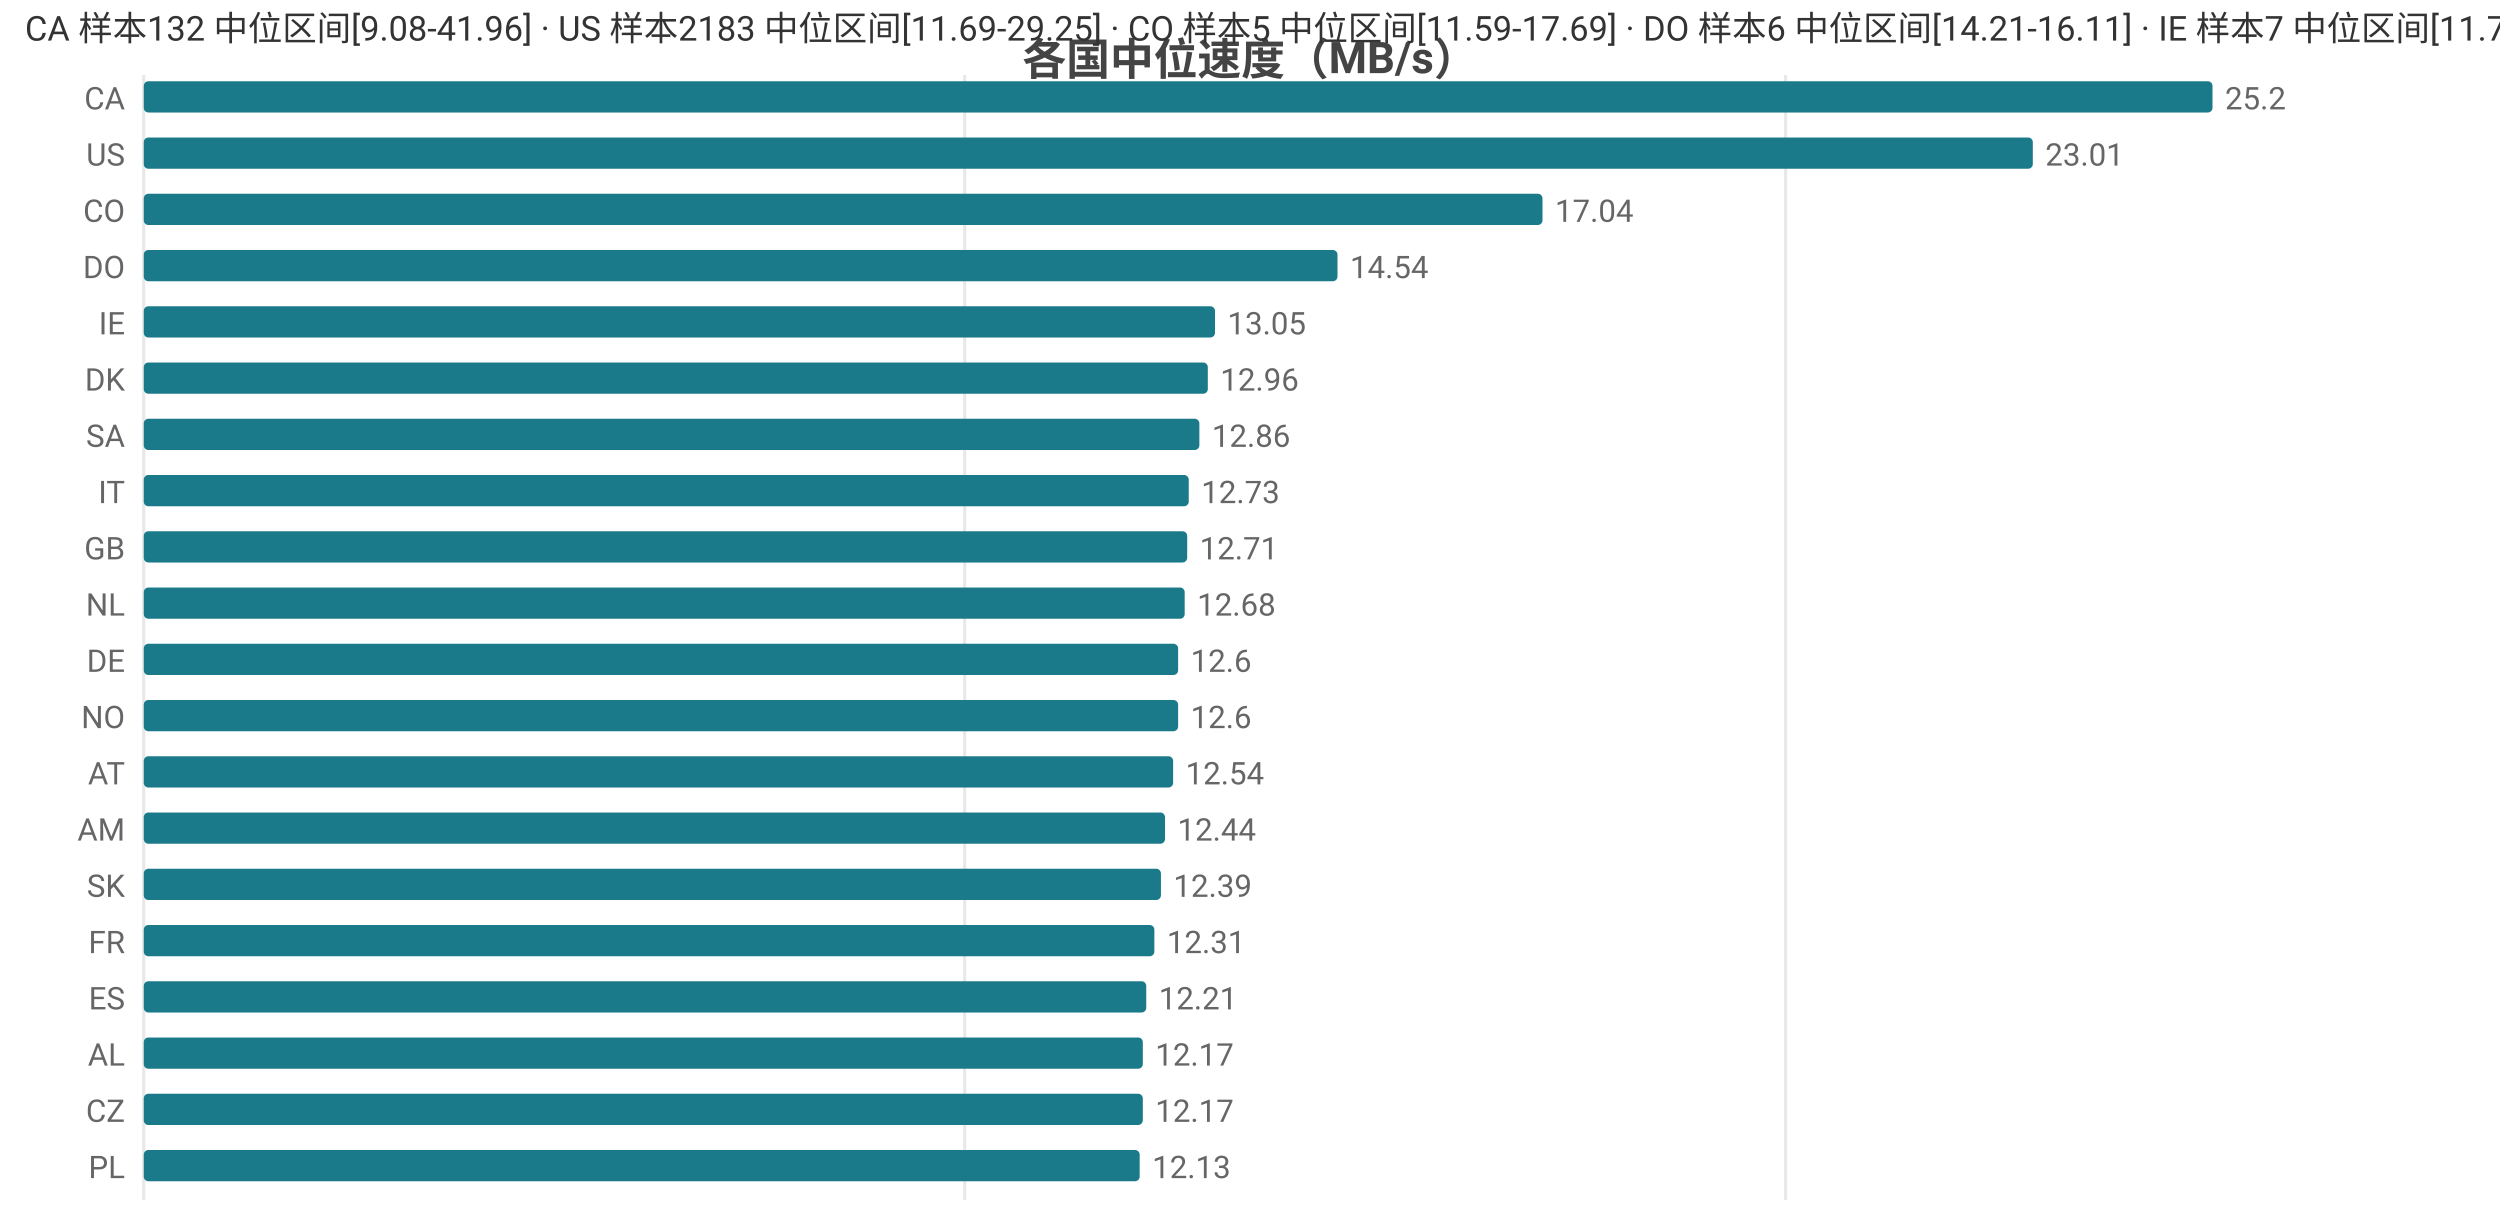
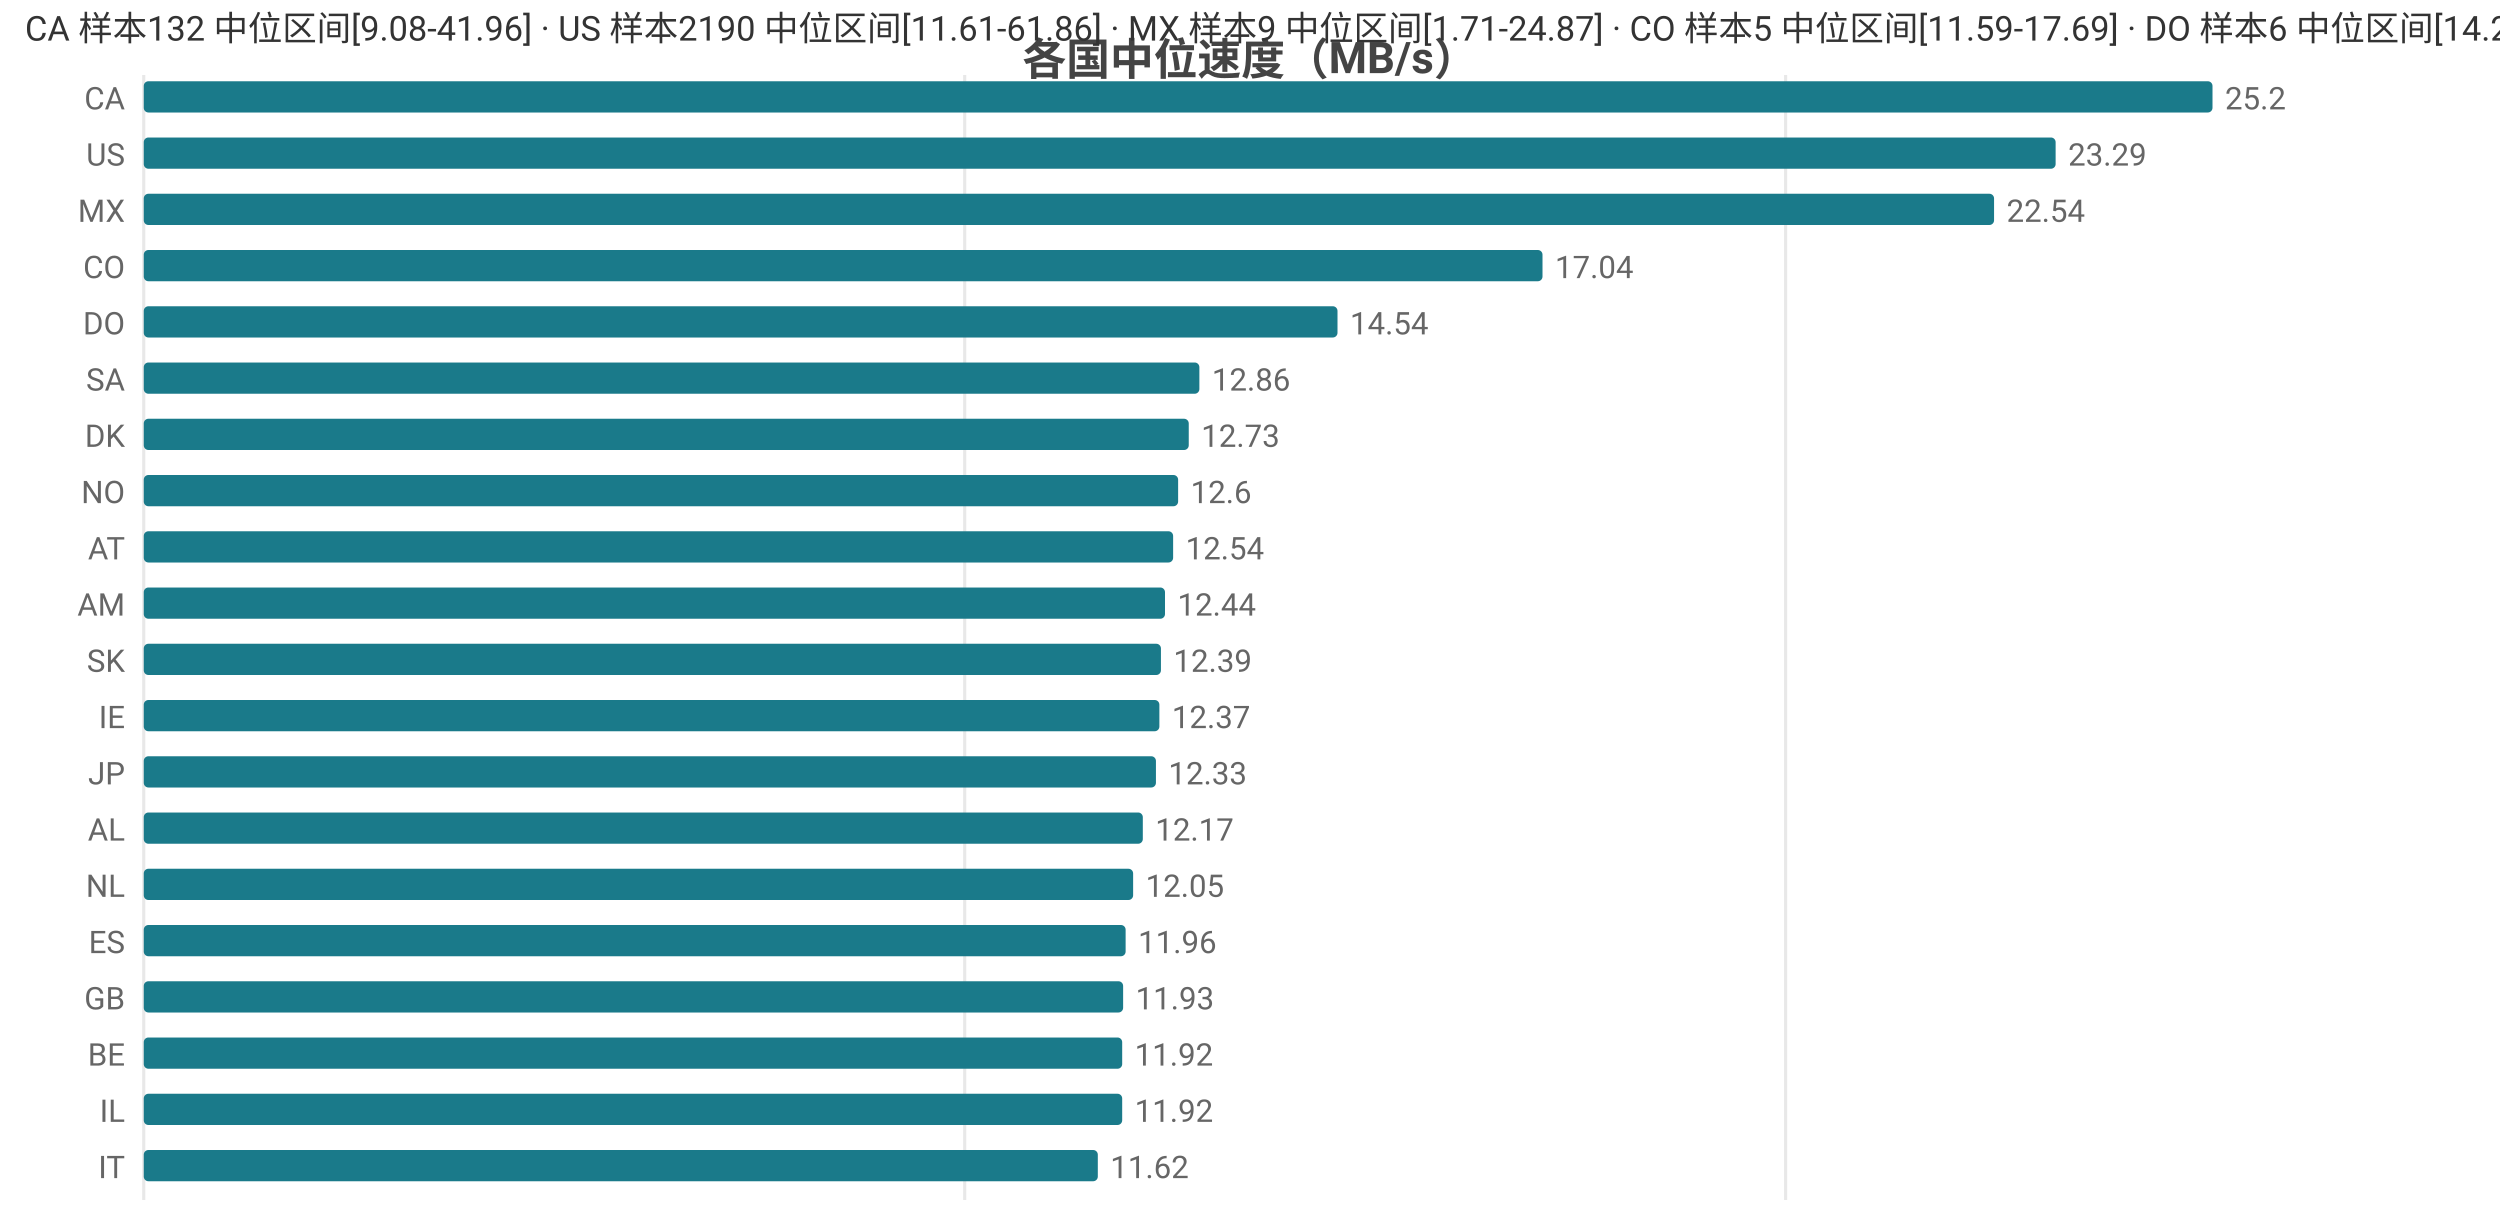
<svg xmlns="http://www.w3.org/2000/svg" width="800" height="392" viewBox="0 0 800 392">
  <rect width="800" height="392" fill="#ffffff" />
  <style>text{font-family:system-ui,-apple-system,'Segoe UI',Roboto,'PingFang SC','Microsoft YaHei','Noto Sans CJK SC',sans-serif}.g{stroke:#e8e8e8;stroke-width:1}.a{stroke:#999;stroke-width:1}.t{font-size:10px;fill:#666}.m{font-size:10px;text-anchor:middle;fill:#666}.e{font-size:10px;text-anchor:end;fill:#666}.l{font-size:11px;fill:#333}.tt{font-size:14px;font-weight:600;text-anchor:middle;fill:#444}.em{font-size:13px;text-anchor:middle;fill:#999}</style>
  <text class="tt" x="400.0" y="24">各国中位速度（MB/s）</text>
  <line class="g" x1="46" y1="24" x2="46" y2="384" />
  <line class="g" x1="308.7" y1="24" x2="308.7" y2="384" />
  <line class="g" x1="571.4" y1="24" x2="571.4" y2="384" />
  <text class="e" x="40" y="35">CA</text>
  <rect x="46" y="26" width="662" height="10" fill="#1a7a8a" rx="1.5" />
  <text class="t" x="712" y="35">25.2</text>
  <text class="e" x="40" y="53">US</text>
-   <rect x="46" y="44" width="604.5" height="10" fill="#1a7a8a" rx="1.5" />
-   <text class="t" x="654.5" y="53">23.01</text>
-   <text class="e" x="40" y="71">CO</text>
-   <rect x="46" y="62" width="447.6" height="10" fill="#1a7a8a" rx="1.5" />
-   <text class="t" x="497.6" y="71">17.04</text>
-   <text class="e" x="40" y="89">DO</text>
-   <rect x="46" y="80" width="382.0" height="10" fill="#1a7a8a" rx="1.5" />
-   <text class="t" x="432.0" y="89">14.54</text>
-   <text class="e" x="40" y="107">IE</text>
-   <rect x="46" y="98" width="342.8" height="10" fill="#1a7a8a" rx="1.5" />
-   <text class="t" x="392.8" y="107">13.05</text>
-   <text class="e" x="40" y="125">DK</text>
-   <rect x="46" y="116" width="340.5" height="10" fill="#1a7a8a" rx="1.5" />
-   <text class="t" x="390.5" y="125">12.96</text>
-   <text class="e" x="40" y="143">SA</text>
-   <rect x="46" y="134" width="337.8" height="10" fill="#1a7a8a" rx="1.5" />
-   <text class="t" x="387.8" y="143">12.86</text>
-   <text class="e" x="40" y="161">IT</text>
-   <rect x="46" y="152" width="334.4" height="10" fill="#1a7a8a" rx="1.5" />
-   <text class="t" x="384.4" y="161">12.73</text>
-   <text class="e" x="40" y="179">GB</text>
-   <rect x="46" y="170" width="333.9" height="10" fill="#1a7a8a" rx="1.5" />
-   <text class="t" x="383.9" y="179">12.71</text>
-   <text class="e" x="40" y="197">NL</text>
-   <rect x="46" y="188" width="333.1" height="10" fill="#1a7a8a" rx="1.5" />
-   <text class="t" x="383.1" y="197">12.68</text>
-   <text class="e" x="40" y="215">DE</text>
-   <rect x="46" y="206" width="331" height="10" fill="#1a7a8a" rx="1.5" />
-   <text class="t" x="381" y="215">12.6</text>
-   <text class="e" x="40" y="233">NO</text>
-   <rect x="46" y="224" width="331" height="10" fill="#1a7a8a" rx="1.5" />
-   <text class="t" x="381" y="233">12.6</text>
-   <text class="e" x="40" y="251">AT</text>
-   <rect x="46" y="242" width="329.4" height="10" fill="#1a7a8a" rx="1.5" />
-   <text class="t" x="379.4" y="251">12.54</text>
-   <text class="e" x="40" y="269">AM</text>
-   <rect x="46" y="260" width="326.8" height="10" fill="#1a7a8a" rx="1.5" />
-   <text class="t" x="376.8" y="269">12.44</text>
-   <text class="e" x="40" y="287">SK</text>
-   <rect x="46" y="278" width="325.5" height="10" fill="#1a7a8a" rx="1.5" />
-   <text class="t" x="375.5" y="287">12.39</text>
-   <text class="e" x="40" y="305">FR</text>
-   <rect x="46" y="296" width="323.4" height="10" fill="#1a7a8a" rx="1.5" />
-   <text class="t" x="373.4" y="305">12.31</text>
-   <text class="e" x="40" y="323">ES</text>
-   <rect x="46" y="314" width="320.8" height="10" fill="#1a7a8a" rx="1.5" />
-   <text class="t" x="370.8" y="323">12.21</text>
-   <text class="e" x="40" y="341">AL</text>
-   <rect x="46" y="332" width="319.7" height="10" fill="#1a7a8a" rx="1.5" />
-   <text class="t" x="369.7" y="341">12.17</text>
-   <text class="e" x="40" y="359">CZ</text>
-   <rect x="46" y="350" width="319.7" height="10" fill="#1a7a8a" rx="1.5" />
-   <text class="t" x="369.7" y="359">12.17</text>
-   <text class="e" x="40" y="377">PL</text>
-   <rect x="46" y="368" width="318.7" height="10" fill="#1a7a8a" rx="1.5" />
-   <text class="t" x="368.7" y="377">12.13</text>
-   <text class="l" x="8" y="13">CA 样本132 中位区间[9.08-41.96] · US 样本2183 中位区间[11.69-29.25] · CO 样本5 中位区间[11.59-17.69] · DO 样本6 中位区间[14.21-16.11] · IE 样本7 中位区间[11.7-13.3]</text>
+   <rect x="46" y="44" width="611.8" height="10" fill="#1a7a8a" rx="1.5" />
+   <text class="t" x="661.8" y="53">23.29</text>
+   <text class="e" x="40" y="71">MX</text>
+   <rect x="46" y="62" width="592.1" height="10" fill="#1a7a8a" rx="1.5" />
+   <text class="t" x="642.1" y="71">22.54</text>
+   <text class="e" x="40" y="89">CO</text>
+   <rect x="46" y="80" width="447.6" height="10" fill="#1a7a8a" rx="1.5" />
+   <text class="t" x="497.6" y="89">17.04</text>
+   <text class="e" x="40" y="107">DO</text>
+   <rect x="46" y="98" width="382.0" height="10" fill="#1a7a8a" rx="1.5" />
+   <text class="t" x="432.0" y="107">14.54</text>
+   <text class="e" x="40" y="125">SA</text>
+   <rect x="46" y="116" width="337.8" height="10" fill="#1a7a8a" rx="1.5" />
+   <text class="t" x="387.8" y="125">12.86</text>
+   <text class="e" x="40" y="143">DK</text>
+   <rect x="46" y="134" width="334.4" height="10" fill="#1a7a8a" rx="1.5" />
+   <text class="t" x="384.4" y="143">12.73</text>
+   <text class="e" x="40" y="161">NO</text>
+   <rect x="46" y="152" width="331" height="10" fill="#1a7a8a" rx="1.5" />
+   <text class="t" x="381" y="161">12.6</text>
+   <text class="e" x="40" y="179">AT</text>
+   <rect x="46" y="170" width="329.4" height="10" fill="#1a7a8a" rx="1.5" />
+   <text class="t" x="379.4" y="179">12.54</text>
+   <text class="e" x="40" y="197">AM</text>
+   <rect x="46" y="188" width="326.8" height="10" fill="#1a7a8a" rx="1.5" />
+   <text class="t" x="376.8" y="197">12.44</text>
+   <text class="e" x="40" y="215">SK</text>
+   <rect x="46" y="206" width="325.5" height="10" fill="#1a7a8a" rx="1.5" />
+   <text class="t" x="375.5" y="215">12.39</text>
+   <text class="e" x="40" y="233">IE</text>
+   <rect x="46" y="224" width="325.0" height="10" fill="#1a7a8a" rx="1.5" />
+   <text class="t" x="375.0" y="233">12.37</text>
+   <text class="e" x="40" y="251">JP</text>
+   <rect x="46" y="242" width="323.9" height="10" fill="#1a7a8a" rx="1.5" />
+   <text class="t" x="373.9" y="251">12.33</text>
+   <text class="e" x="40" y="269">AL</text>
+   <rect x="46" y="260" width="319.7" height="10" fill="#1a7a8a" rx="1.5" />
+   <text class="t" x="369.7" y="269">12.17</text>
+   <text class="e" x="40" y="287">NL</text>
+   <rect x="46" y="278" width="316.6" height="10" fill="#1a7a8a" rx="1.5" />
+   <text class="t" x="366.6" y="287">12.05</text>
+   <text class="e" x="40" y="305">ES</text>
+   <rect x="46" y="296" width="314.2" height="10" fill="#1a7a8a" rx="1.5" />
+   <text class="t" x="364.2" y="305">11.96</text>
+   <text class="e" x="40" y="323">GB</text>
+   <rect x="46" y="314" width="313.4" height="10" fill="#1a7a8a" rx="1.5" />
+   <text class="t" x="363.4" y="323">11.93</text>
+   <text class="e" x="40" y="341">BE</text>
+   <rect x="46" y="332" width="313.1" height="10" fill="#1a7a8a" rx="1.5" />
+   <text class="t" x="363.1" y="341">11.92</text>
+   <text class="e" x="40" y="359">IL</text>
+   <rect x="46" y="350" width="313.1" height="10" fill="#1a7a8a" rx="1.5" />
+   <text class="t" x="363.1" y="359">11.92</text>
+   <text class="e" x="40" y="377">IT</text>
+   <rect x="46" y="368" width="305.3" height="10" fill="#1a7a8a" rx="1.5" />
+   <text class="t" x="355.3" y="377">11.62</text>
+   <text class="l" x="8" y="13">CA 样本132 中位区间[9.08-41.96] · US 样本2190 中位区间[11.61-61.86] · MX 样本9 中位区间[1.71-24.87] · CO 样本5 中位区间[11.59-17.69] · DO 样本6 中位区间[14.21-16.11]</text>
</svg>
